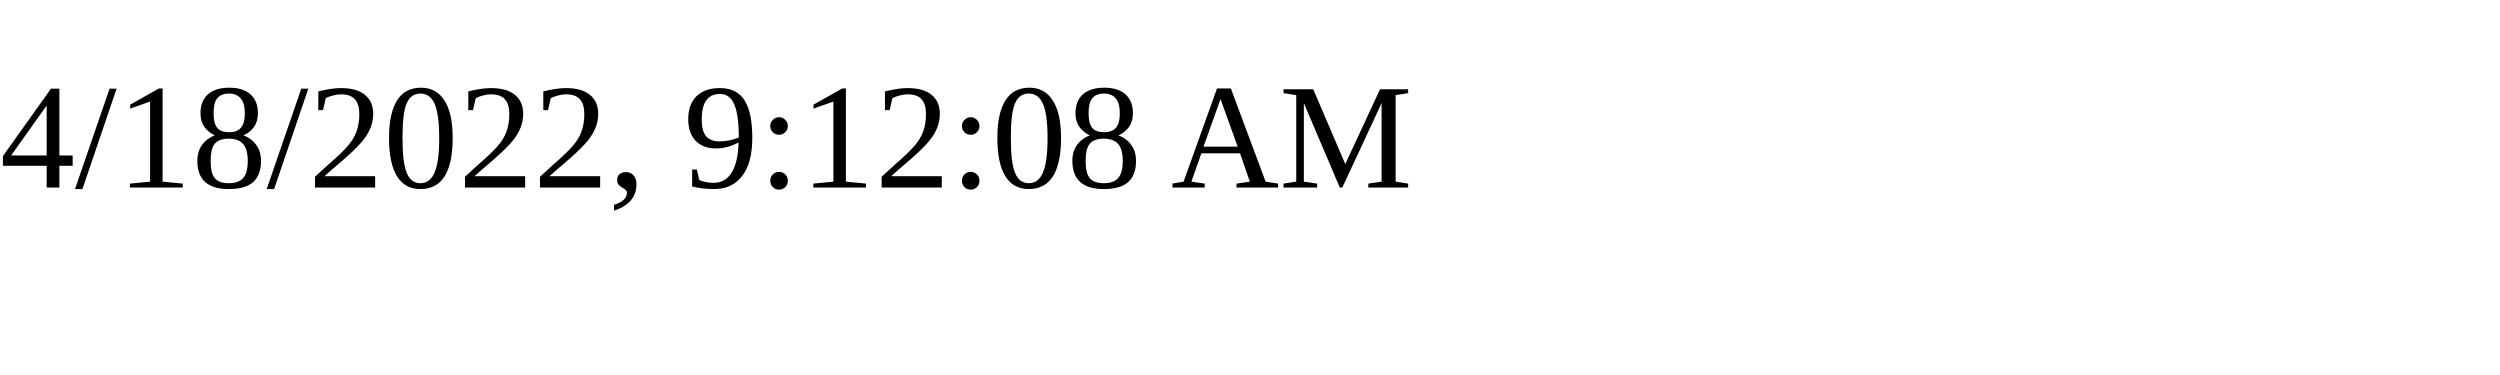
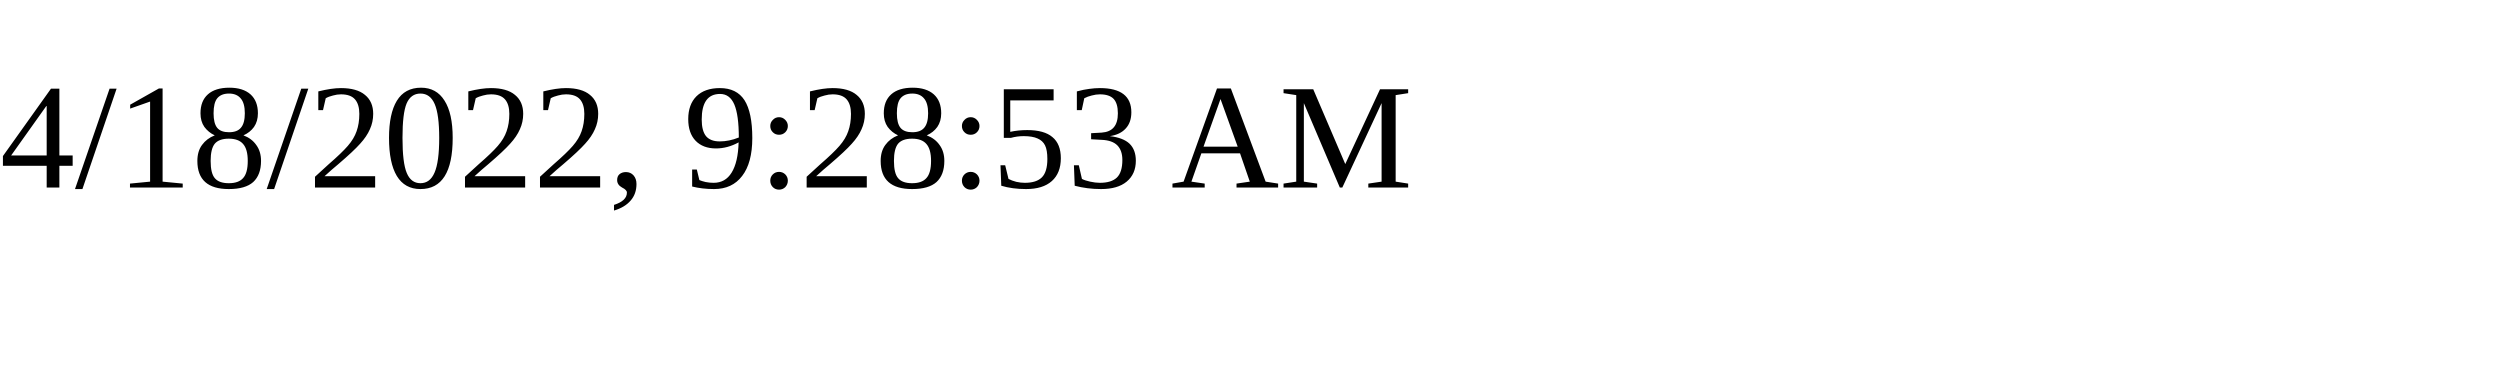
<svg xmlns="http://www.w3.org/2000/svg" height="30" width="200">
-   <text x="0" y="15">4/18/2022, 9:12:08 AM</text>
+   <text x="0" y="15">4/18/2022, 9:28:53 AM</text>
</svg>
